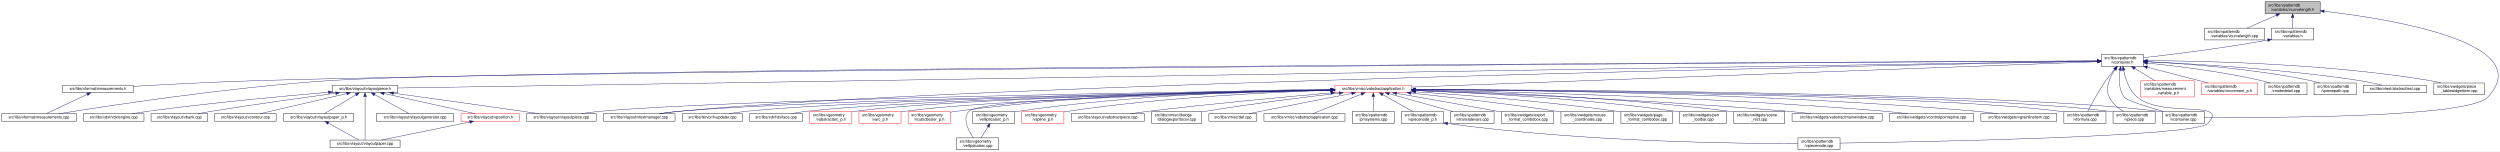
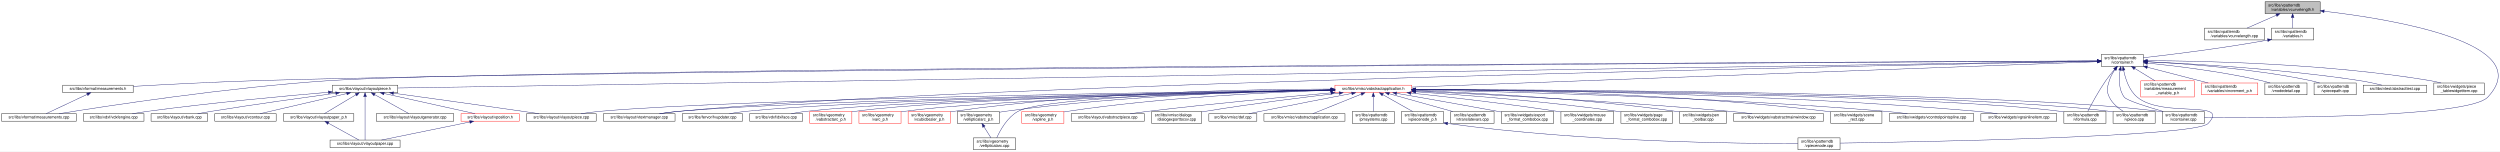
<svg xmlns="http://www.w3.org/2000/svg" xmlns:xlink="http://www.w3.org/1999/xlink" width="6355pt" height="385pt" viewBox="0.00 0.00 6355.15 385.00">
  <g id="graph0" class="graph" transform="scale(1 1) rotate(0) translate(4 381)">
    <polygon fill="white" stroke="transparent" points="-4,4 -4,-381 6351.15,-381 6351.15,4 -4,4" />
    <g id="node1" class="node">
      <g id="a_node1">
        <a xlink:title=" ">
          <polygon fill="#bfbfbf" stroke="black" points="5754,-346.5 5754,-376.5 5894,-376.5 5894,-346.5 5754,-346.5" />
          <text text-anchor="start" x="5762" y="-364.5" font-family="Helvetica,sans-Serif" font-size="10.00">src/libs/vpatterndb</text>
          <text text-anchor="middle" x="5824" y="-353.5" font-family="Helvetica,sans-Serif" font-size="10.00">/variables/vcurvelength.h</text>
        </a>
      </g>
    </g>
    <g id="node2" class="node">
      <g id="a_node2">
        <a xlink:href="../../d6/dd4/vcurvelength_8cpp.html" target="_top" xlink:title=" ">
          <polygon fill="white" stroke="black" points="5600,-279.5 5600,-309.5 5752,-309.5 5752,-279.5 5600,-279.5" />
          <text text-anchor="start" x="5608" y="-297.5" font-family="Helvetica,sans-Serif" font-size="10.00">src/libs/vpatterndb</text>
          <text text-anchor="middle" x="5676" y="-286.5" font-family="Helvetica,sans-Serif" font-size="10.00">/variables/vcurvelength.cpp</text>
        </a>
      </g>
    </g>
    <g id="edge1" class="edge">
      <path fill="none" stroke="midnightblue" d="M5782.49,-342.27C5758.92,-331.92 5729.86,-319.15 5708.05,-309.58" />
      <polygon fill="midnightblue" stroke="midnightblue" points="5781.32,-345.58 5791.89,-346.4 5784.14,-339.17 5781.32,-345.58" />
    </g>
    <g id="node3" class="node">
      <g id="a_node3">
        <a xlink:href="../../de/dca/variables_8h.html" target="_top" xlink:title=" ">
          <polygon fill="white" stroke="black" points="5770.5,-279.5 5770.5,-309.5 5877.5,-309.5 5877.5,-279.5 5770.5,-279.5" />
          <text text-anchor="start" x="5778.5" y="-297.5" font-family="Helvetica,sans-Serif" font-size="10.00">src/libs/vpatterndb</text>
          <text text-anchor="middle" x="5824" y="-286.5" font-family="Helvetica,sans-Serif" font-size="10.00">/variables.h</text>
        </a>
      </g>
    </g>
    <g id="edge2" class="edge">
      <path fill="none" stroke="midnightblue" d="M5824,-336.11C5824,-327.15 5824,-317.32 5824,-309.58" />
      <polygon fill="midnightblue" stroke="midnightblue" points="5820.5,-336.4 5824,-346.4 5827.5,-336.4 5820.5,-336.4" />
    </g>
-     <g id="node31" class="node">
-       <g id="a_node31">
+     <g id="node32" class="node">
+       <g id="a_node32">
        <a xlink:href="../../d6/d46/vcontainer_8cpp.html" target="_top" xlink:title=" ">
          <polygon fill="white" stroke="black" points="5492.5,-67.5 5492.5,-97.5 5599.5,-97.5 5599.5,-67.5 5492.5,-67.5" />
          <text text-anchor="start" x="5500.5" y="-85.5" font-family="Helvetica,sans-Serif" font-size="10.00">src/libs/vpatterndb</text>
          <text text-anchor="middle" x="5546" y="-74.5" font-family="Helvetica,sans-Serif" font-size="10.00">/vcontainer.cpp</text>
        </a>
      </g>
    </g>
    <g id="edge60" class="edge">
      <path fill="none" stroke="midnightblue" d="M5903.99,-352.49C6074.76,-332.55 6449.3,-272.01 6320,-134 6270.95,-81.64 5767.12,-81.46 5599.73,-82.87" />
      <polygon fill="midnightblue" stroke="midnightblue" points="5903.57,-349.02 5894.03,-353.64 5904.37,-355.97 5903.57,-349.02" />
    </g>
    <g id="node4" class="node">
      <g id="a_node4">
        <a xlink:href="../../d3/df7/vcontainer_8h.html" target="_top" xlink:title=" ">
          <polygon fill="white" stroke="black" points="5337.5,-212.5 5337.5,-242.5 5444.5,-242.5 5444.5,-212.5 5337.5,-212.5" />
          <text text-anchor="start" x="5345.5" y="-230.5" font-family="Helvetica,sans-Serif" font-size="10.00">src/libs/vpatterndb</text>
          <text text-anchor="middle" x="5391" y="-219.5" font-family="Helvetica,sans-Serif" font-size="10.00">/vcontainer.h</text>
        </a>
      </g>
    </g>
    <g id="edge3" class="edge">
      <path fill="none" stroke="midnightblue" d="M5760.47,-279.01C5641.88,-257.65 5514.75,-242.17 5444.55,-234.27" />
      <polygon fill="midnightblue" stroke="midnightblue" points="5759.99,-282.48 5770.45,-280.83 5761.24,-275.59 5759.99,-282.48" />
    </g>
    <g id="node5" class="node">
      <g id="a_node5">
        <a xlink:href="../../dc/db7/measurements_8h.html" target="_top" xlink:title=" ">
          <polygon fill="white" stroke="black" points="155.5,-145.5 155.5,-164.5 334.5,-164.5 334.5,-145.5 155.5,-145.5" />
          <text text-anchor="middle" x="245" y="-152.5" font-family="Helvetica,sans-Serif" font-size="10.00">src/libs/vformat/measurements.h</text>
        </a>
      </g>
    </g>
    <g id="edge4" class="edge">
      <path fill="none" stroke="midnightblue" d="M5327.28,-226.16C4834.24,-223.5 1620.6,-205.21 649,-176 540.9,-172.75 416.66,-166.17 334.82,-161.45" />
      <polygon fill="midnightblue" stroke="midnightblue" points="5327.4,-229.66 5337.41,-226.22 5327.43,-222.66 5327.4,-229.66" />
    </g>
    <g id="node6" class="node">
      <g id="a_node6">
        <a xlink:href="../../d9/de3/measurements_8cpp.html" target="_top" xlink:title=" ">
          <polygon fill="white" stroke="black" points="0,-73 0,-92 190,-92 190,-73 0,-73" />
          <text text-anchor="middle" x="95" y="-80" font-family="Helvetica,sans-Serif" font-size="10.00">src/libs/vformat/measurements.cpp</text>
        </a>
      </g>
    </g>
    <g id="edge6" class="edge">
      <path fill="none" stroke="midnightblue" d="M5327.08,-226.22C4808.66,-223.93 1299.93,-207.32 832,-176 573.06,-158.67 265.77,-111.42 146.18,-92" />
      <polygon fill="midnightblue" stroke="midnightblue" points="5327.34,-229.73 5337.36,-226.27 5327.37,-222.73 5327.34,-229.73" />
    </g>
    <g id="node7" class="node">
      <g id="a_node7">
        <a xlink:href="../../d6/de0/vlayoutpiece_8h.html" target="_top" xlink:title=" ">
          <polygon fill="white" stroke="black" points="841,-145.5 841,-164.5 1007,-164.5 1007,-145.5 841,-145.5" />
          <text text-anchor="middle" x="924" y="-152.5" font-family="Helvetica,sans-Serif" font-size="10.00">src/libs/vlayout/vlayoutpiece.h</text>
        </a>
      </g>
    </g>
    <g id="edge7" class="edge">
      <path fill="none" stroke="midnightblue" d="M5327.09,-225.49C4828.93,-217.63 1571.78,-166.22 1007.3,-157.31" />
      <polygon fill="midnightblue" stroke="midnightblue" points="5327.27,-228.99 5337.33,-225.65 5327.38,-222 5327.27,-228.99" />
    </g>
    <g id="node16" class="node">
      <g id="a_node16">
        <a xlink:href="../../d8/d70/vtextmanager_8cpp.html" target="_top" xlink:title=" ">
          <polygon fill="white" stroke="black" points="1530,-73 1530,-92 1712,-92 1712,-73 1530,-73" />
          <text text-anchor="middle" x="1621" y="-80" font-family="Helvetica,sans-Serif" font-size="10.00">src/libs/vlayout/vtextmanager.cpp</text>
        </a>
      </g>
    </g>
    <g id="edge18" class="edge">
      <path fill="none" stroke="midnightblue" d="M5327,-225.32C4900.24,-217.3 2461.3,-168.91 1721,-98 1705.37,-96.5 1688.45,-94.28 1673.04,-92.02" />
      <polygon fill="midnightblue" stroke="midnightblue" points="5327.22,-228.83 5337.29,-225.51 5327.36,-221.83 5327.22,-228.83" />
    </g>
    <g id="node17" class="node">
      <g id="a_node17">
        <a xlink:href="../../d5/d74/vabstractapplication_8h.html" target="_top" xlink:title=" ">
          <polygon fill="white" stroke="red" points="3389.5,-145.5 3389.5,-164.5 3584.5,-164.5 3584.5,-145.5 3389.5,-145.5" />
          <text text-anchor="middle" x="3487" y="-152.5" font-family="Helvetica,sans-Serif" font-size="10.00">src/libs/vmisc/vabstractapplication.h</text>
        </a>
      </g>
    </g>
    <g id="edge19" class="edge">
      <path fill="none" stroke="midnightblue" d="M5326.93,-224.13C5046.27,-213.74 3924.25,-172.19 3584.79,-159.62" />
      <polygon fill="midnightblue" stroke="midnightblue" points="5327.21,-227.64 5337.34,-224.51 5327.47,-220.65 5327.21,-227.64" />
    </g>
-     <g id="edge52" class="edge">
-       <path fill="none" stroke="midnightblue" d="M5385.41,-202.29C5382.2,-182 5381.31,-153.32 5396,-134 5402.32,-125.69 5454.02,-109.44 5494.98,-97.62" />
-       <polygon fill="midnightblue" stroke="midnightblue" points="5382.01,-203.13 5387.28,-212.32 5388.89,-201.84 5382.01,-203.13" />
-     </g>
-     <g id="node32" class="node">
-       <g id="a_node32">
+     <g id="node31" class="node">
+       <g id="a_node31">
        <a xlink:href="../../db/d11/vformula_8cpp.html" target="_top" xlink:title=" ">
          <polygon fill="white" stroke="black" points="5242.5,-67.5 5242.5,-97.5 5349.5,-97.5 5349.5,-67.5 5242.5,-67.5" />
          <text text-anchor="start" x="5250.5" y="-85.5" font-family="Helvetica,sans-Serif" font-size="10.00">src/libs/vpatterndb</text>
          <text text-anchor="middle" x="5296" y="-74.5" font-family="Helvetica,sans-Serif" font-size="10.00">/vformula.cpp</text>
        </a>
      </g>
    </g>
-     <g id="edge54" class="edge">
+     <g id="edge52" class="edge">
      <path fill="none" stroke="midnightblue" d="M5371.44,-204.68C5364.06,-196.01 5355.8,-185.79 5349,-176 5330.63,-149.55 5312.75,-116.32 5303.18,-97.75" />
      <polygon fill="midnightblue" stroke="midnightblue" points="5368.98,-207.18 5378.18,-212.44 5374.27,-202.59 5368.98,-207.18" />
    </g>
-     <g id="node33" class="node">
-       <g id="a_node33">
+     <g id="edge54" class="edge">
+       <path fill="none" stroke="midnightblue" d="M5385.41,-202.29C5382.2,-182 5381.31,-153.32 5396,-134 5402.32,-125.69 5454.02,-109.44 5494.98,-97.62" />
+       <polygon fill="midnightblue" stroke="midnightblue" points="5382.01,-203.13 5387.28,-212.32 5388.89,-201.84 5382.01,-203.13" />
+     </g>
+     <g id="node34" class="node">
+       <g id="a_node34">
+         <a xlink:href="../../d8/dba/vpiecenode_8cpp.html" target="_top" xlink:title=" ">
+           <polygon fill="white" stroke="black" points="4566.5,-0.5 4566.5,-30.5 4673.5,-30.5 4673.5,-0.5 4566.5,-0.5" />
+           <text text-anchor="start" x="4574.5" y="-18.5" font-family="Helvetica,sans-Serif" font-size="10.00">src/libs/vpatterndb</text>
+           <text text-anchor="middle" x="4620" y="-7.5" font-family="Helvetica,sans-Serif" font-size="10.00">/vpiecenode.cpp</text>
+         </a>
+       </g>
+     </g>
+     <g id="edge56" class="edge">
+       <path fill="none" stroke="midnightblue" d="M5394.39,-202.59C5398.7,-181.35 5408.25,-151.09 5429,-134 5494.88,-79.72 5667.8,-128.88 5609,-67 5576.56,-32.86 4875.05,-20.17 4673.63,-17.22" />
+       <polygon fill="midnightblue" stroke="midnightblue" points="5390.94,-202.02 5392.63,-212.48 5397.83,-203.25 5390.94,-202.02" />
+     </g>
+     <g id="node35" class="node">
+       <g id="a_node35">
        <a xlink:href="../../df/d7a/vpiece_8cpp.html" target="_top" xlink:title=" ">
          <polygon fill="white" stroke="black" points="5367.5,-67.5 5367.5,-97.5 5474.5,-97.5 5474.5,-67.5 5367.5,-67.5" />
          <text text-anchor="start" x="5375.5" y="-85.5" font-family="Helvetica,sans-Serif" font-size="10.00">src/libs/vpatterndb</text>
          <text text-anchor="middle" x="5421" y="-74.5" font-family="Helvetica,sans-Serif" font-size="10.00">/vpiece.cpp</text>
        </a>
      </g>
    </g>
    <g id="edge55" class="edge">
      <path fill="none" stroke="midnightblue" d="M5372.41,-204.14C5366.62,-195.83 5360.97,-185.98 5358,-176 5352.67,-158.11 5349.92,-150.83 5358,-134 5365.46,-118.46 5380.3,-106.19 5393.7,-97.64" />
      <polygon fill="midnightblue" stroke="midnightblue" points="5369.61,-206.25 5378.39,-212.19 5375.23,-202.07 5369.61,-206.25" />
-     </g>
-     <g id="node35" class="node">
-       <g id="a_node35">
-         <a xlink:href="../../d8/dba/vpiecenode_8cpp.html" target="_top" xlink:title=" ">
-           <polygon fill="white" stroke="black" points="4566.5,-0.5 4566.5,-30.5 4673.5,-30.5 4673.5,-0.5 4566.5,-0.5" />
-           <text text-anchor="start" x="4574.5" y="-18.5" font-family="Helvetica,sans-Serif" font-size="10.00">src/libs/vpatterndb</text>
-           <text text-anchor="middle" x="4620" y="-7.5" font-family="Helvetica,sans-Serif" font-size="10.00">/vpiecenode.cpp</text>
-         </a>
-       </g>
-     </g>
-     <g id="edge56" class="edge">
-       <path fill="none" stroke="midnightblue" d="M5394.4,-202.6C5398.71,-181.36 5408.26,-151.11 5429,-134 5494.53,-79.95 5666.51,-128.58 5608,-67 5575.6,-32.9 4874.79,-20.18 4673.58,-17.22" />
-       <polygon fill="midnightblue" stroke="midnightblue" points="5390.94,-202.02 5392.63,-212.48 5397.84,-203.25 5390.94,-202.02" />
    </g>
    <g id="node45" class="node">
      <g id="a_node45">
        <a xlink:href="../../d7/d8a/measurement__variable__p_8h.html" target="_top" xlink:title=" ">
          <polygon fill="white" stroke="red" points="5438,-134.5 5438,-175.5 5574,-175.5 5574,-134.5 5438,-134.5" />
          <text text-anchor="start" x="5446" y="-163.5" font-family="Helvetica,sans-Serif" font-size="10.00">src/libs/vpatterndb</text>
          <text text-anchor="start" x="5446" y="-152.5" font-family="Helvetica,sans-Serif" font-size="10.00">/variables/measurement</text>
          <text text-anchor="middle" x="5506" y="-141.5" font-family="Helvetica,sans-Serif" font-size="10.00">_variable_p.h</text>
        </a>
      </g>
    </g>
    <g id="edge50" class="edge">
      <path fill="none" stroke="midnightblue" d="M5422.92,-206.93C5438.82,-197.19 5457.98,-185.44 5473.9,-175.68" />
      <polygon fill="midnightblue" stroke="midnightblue" points="5420.69,-204.19 5414,-212.4 5424.35,-210.16 5420.69,-204.19" />
    </g>
    <g id="node46" class="node">
      <g id="a_node46">
        <a xlink:href="../../d1/de1/vincrement__p_8h.html" target="_top" xlink:title=" ">
          <polygon fill="white" stroke="red" points="5592.5,-140 5592.5,-170 5735.5,-170 5735.5,-140 5592.5,-140" />
          <text text-anchor="start" x="5600.5" y="-158" font-family="Helvetica,sans-Serif" font-size="10.00">src/libs/vpatterndb</text>
          <text text-anchor="middle" x="5664" y="-147" font-family="Helvetica,sans-Serif" font-size="10.00">/variables/vincrement_p.h</text>
        </a>
      </g>
    </g>
    <g id="edge51" class="edge">
      <path fill="none" stroke="midnightblue" d="M5454.38,-210.13C5501.4,-197.99 5564.84,-181.61 5609.58,-170.05" />
      <polygon fill="midnightblue" stroke="midnightblue" points="5453.42,-206.77 5444.61,-212.66 5455.17,-213.54 5453.42,-206.77" />
    </g>
    <g id="node47" class="node">
      <g id="a_node47">
        <a xlink:href="../../d6/d91/vnodedetail_8cpp.html" target="_top" xlink:title=" ">
          <polygon fill="white" stroke="black" points="5753.5,-140 5753.5,-170 5860.5,-170 5860.5,-140 5753.5,-140" />
          <text text-anchor="start" x="5761.5" y="-158" font-family="Helvetica,sans-Serif" font-size="10.00">src/libs/vpatterndb</text>
          <text text-anchor="middle" x="5807" y="-147" font-family="Helvetica,sans-Serif" font-size="10.00">/vnodedetail.cpp</text>
        </a>
      </g>
    </g>
    <g id="edge53" class="edge">
      <path fill="none" stroke="midnightblue" d="M5454.77,-220.71C5526.12,-213.46 5644.83,-199.12 5745,-176 5752.16,-174.35 5759.69,-172.24 5766.92,-170.03" />
      <polygon fill="midnightblue" stroke="midnightblue" points="5454.2,-217.25 5444.6,-221.72 5454.9,-224.21 5454.2,-217.25" />
    </g>
    <g id="node48" class="node">
      <g id="a_node48">
        <a xlink:href="../../da/de1/vpiecepath_8cpp.html" target="_top" xlink:title=" ">
          <polygon fill="white" stroke="black" points="5878.5,-140 5878.5,-170 5985.5,-170 5985.5,-140 5878.5,-140" />
          <text text-anchor="start" x="5886.5" y="-158" font-family="Helvetica,sans-Serif" font-size="10.00">src/libs/vpatterndb</text>
          <text text-anchor="middle" x="5932" y="-147" font-family="Helvetica,sans-Serif" font-size="10.00">/vpiecepath.cpp</text>
        </a>
      </g>
    </g>
    <g id="edge57" class="edge">
      <path fill="none" stroke="midnightblue" d="M5454.76,-223.97C5547.17,-219.37 5723.33,-207.04 5870,-176 5877.41,-174.43 5885.19,-172.31 5892.64,-170.04" />
      <polygon fill="midnightblue" stroke="midnightblue" points="5454.54,-220.48 5444.72,-224.46 5454.88,-227.47 5454.54,-220.48" />
    </g>
    <g id="node49" class="node">
      <g id="a_node49">
        <a xlink:href="../../d1/d3a/abstracttest_8cpp.html" target="_top" xlink:title=" ">
          <polygon fill="white" stroke="black" points="6003.5,-145.5 6003.5,-164.5 6164.5,-164.5 6164.5,-145.5 6003.5,-145.5" />
          <text text-anchor="middle" x="6084" y="-152.5" font-family="Helvetica,sans-Serif" font-size="10.00">src/libs/vtest/abstracttest.cpp</text>
        </a>
      </g>
    </g>
    <g id="edge58" class="edge">
      <path fill="none" stroke="midnightblue" d="M5454.93,-224.05C5565.53,-219.16 5799.53,-205.99 5995,-176 6013.63,-173.14 6034.17,-168.62 6050.82,-164.6" />
      <polygon fill="midnightblue" stroke="midnightblue" points="5454.46,-220.57 5444.62,-224.5 5454.76,-227.56 5454.46,-220.57" />
    </g>
    <g id="node50" class="node">
      <g id="a_node50">
        <a xlink:href="../../da/db4/piece__tablewidgetitem_8cpp.html" target="_top" xlink:title=" ">
          <polygon fill="white" stroke="black" points="6183,-140 6183,-170 6311,-170 6311,-140 6183,-140" />
          <text text-anchor="start" x="6191" y="-158" font-family="Helvetica,sans-Serif" font-size="10.00">src/libs/vwidgets/piece</text>
          <text text-anchor="middle" x="6247" y="-147" font-family="Helvetica,sans-Serif" font-size="10.00">_tablewidgetitem.cpp</text>
        </a>
      </g>
    </g>
    <g id="edge59" class="edge">
      <path fill="none" stroke="midnightblue" d="M5454.69,-226.75C5588.75,-226.33 5909.5,-220.29 6174,-176 6182.94,-174.5 6192.37,-172.36 6201.37,-170.03" />
      <polygon fill="midnightblue" stroke="midnightblue" points="5454.59,-223.25 5444.59,-226.77 5454.6,-230.25 5454.59,-223.25" />
    </g>
    <g id="edge5" class="edge">
      <path fill="none" stroke="midnightblue" d="M217.73,-141.18C187.39,-126.92 139.21,-104.28 113.16,-92.03" />
      <polygon fill="midnightblue" stroke="midnightblue" points="216.37,-144.41 226.91,-145.5 219.35,-138.07 216.37,-144.41" />
    </g>
    <g id="node8" class="node">
      <g id="a_node8">
        <a xlink:href="../../dd/d66/vdxfengine_8cpp.html" target="_top" xlink:title=" ">
          <polygon fill="white" stroke="black" points="208,-73 208,-92 362,-92 362,-73 208,-73" />
          <text text-anchor="middle" x="285" y="-80" font-family="Helvetica,sans-Serif" font-size="10.00">src/libs/vdxf/vdxfengine.cpp</text>
        </a>
      </g>
    </g>
    <g id="edge8" class="edge">
      <path fill="none" stroke="midnightblue" d="M830.81,-146.46C720.71,-137.11 532.13,-119.72 371,-98 358.4,-96.3 344.8,-94.16 332.23,-92.04" />
      <polygon fill="midnightblue" stroke="midnightblue" points="830.63,-149.95 840.89,-147.31 831.22,-142.98 830.63,-149.95" />
    </g>
    <g id="node9" class="node">
      <g id="a_node9">
        <a xlink:href="../../de/da8/vbank_8cpp.html" target="_top" xlink:title=" ">
          <polygon fill="white" stroke="black" points="380,-73 380,-92 524,-92 524,-73 380,-73" />
          <text text-anchor="middle" x="452" y="-80" font-family="Helvetica,sans-Serif" font-size="10.00">src/libs/vlayout/vbank.cpp</text>
        </a>
      </g>
    </g>
    <g id="edge9" class="edge">
      <path fill="none" stroke="midnightblue" d="M849.24,-144.08C770.46,-133.45 642.82,-115.69 533,-98 521.72,-96.18 509.58,-94.09 498.21,-92.06" />
      <polygon fill="midnightblue" stroke="midnightblue" points="849.17,-147.6 859.55,-145.47 850.11,-140.67 849.17,-147.6" />
    </g>
    <g id="node10" class="node">
      <g id="a_node10">
        <a xlink:href="../../df/d5d/vcontour_8cpp.html" target="_top" xlink:title=" ">
          <polygon fill="white" stroke="black" points="542,-73 542,-92 698,-92 698,-73 542,-73" />
          <text text-anchor="middle" x="620" y="-80" font-family="Helvetica,sans-Serif" font-size="10.00">src/libs/vlayout/vcontour.cpp</text>
        </a>
      </g>
    </g>
    <g id="edge10" class="edge">
      <path fill="none" stroke="midnightblue" d="M877.27,-143.16C816.64,-129.1 712.11,-104.86 656.8,-92.03" />
      <polygon fill="midnightblue" stroke="midnightblue" points="876.8,-146.65 887.33,-145.5 878.38,-139.83 876.8,-146.65" />
    </g>
    <g id="node11" class="node">
      <g id="a_node11">
        <a xlink:href="../../d2/d2d/vlayoutpaper__p_8h.html" target="_top" xlink:title=" ">
          <polygon fill="white" stroke="black" points="716.5,-73 716.5,-92 895.5,-92 895.5,-73 716.5,-73" />
          <text text-anchor="middle" x="806" y="-80" font-family="Helvetica,sans-Serif" font-size="10.00">src/libs/vlayout/vlayoutpaper_p.h</text>
        </a>
      </g>
    </g>
    <g id="edge11" class="edge">
      <path fill="none" stroke="midnightblue" d="M900.77,-140.12C876.96,-125.89 840.65,-104.2 820.59,-92.22" />
      <polygon fill="midnightblue" stroke="midnightblue" points="899.15,-143.23 909.53,-145.36 902.74,-137.22 899.15,-143.23" />
    </g>
    <g id="node12" class="node">
      <g id="a_node12">
        <a xlink:href="../../d1/dd1/vlayoutpaper_8cpp.html" target="_top" xlink:title=" ">
          <polygon fill="white" stroke="black" points="835,-6 835,-25 1013,-25 1013,-6 835,-6" />
          <text text-anchor="middle" x="924" y="-13" font-family="Helvetica,sans-Serif" font-size="10.00">src/libs/vlayout/vlayoutpaper.cpp</text>
        </a>
      </g>
    </g>
    <g id="edge13" class="edge">
      <path fill="none" stroke="midnightblue" d="M924,-135.36C924,-105.23 924,-46.99 924,-25.1" />
      <polygon fill="midnightblue" stroke="midnightblue" points="920.5,-135.4 924,-145.4 927.5,-135.4 920.5,-135.4" />
    </g>
    <g id="node13" class="node">
      <g id="a_node13">
        <a xlink:href="../../d3/d39/vlayoutgenerator_8cpp.html" target="_top" xlink:title=" ">
          <polygon fill="white" stroke="black" points="952.5,-73 952.5,-92 1149.5,-92 1149.5,-73 952.5,-73" />
          <text text-anchor="middle" x="1051" y="-80" font-family="Helvetica,sans-Serif" font-size="10.00">src/libs/vlayout/vlayoutgenerator.cpp</text>
        </a>
      </g>
    </g>
    <g id="edge14" class="edge">
      <path fill="none" stroke="midnightblue" d="M948.32,-140.5C973.94,-126.28 1013.52,-104.3 1035.3,-92.22" />
      <polygon fill="midnightblue" stroke="midnightblue" points="946.62,-137.44 939.57,-145.36 950.01,-143.56 946.62,-137.44" />
    </g>
    <g id="node14" class="node">
      <g id="a_node14">
        <a xlink:href="../../db/d5c/vposition_8h.html" target="_top" xlink:title=" ">
          <polygon fill="white" stroke="red" points="1168,-73 1168,-92 1316,-92 1316,-73 1168,-73" />
          <text text-anchor="middle" x="1242" y="-80" font-family="Helvetica,sans-Serif" font-size="10.00">src/libs/vlayout/vposition.h</text>
        </a>
      </g>
    </g>
    <g id="edge15" class="edge">
      <path fill="none" stroke="midnightblue" d="M972.49,-143.25C1035.85,-129.2 1145.53,-104.89 1203.51,-92.03" />
      <polygon fill="midnightblue" stroke="midnightblue" points="971.36,-139.91 962.36,-145.5 972.88,-146.75 971.36,-139.91" />
    </g>
    <g id="node15" class="node">
      <g id="a_node15">
        <a xlink:href="../../dd/d70/vlayoutpiece_8cpp.html" target="_top" xlink:title=" ">
          <polygon fill="white" stroke="black" points="1334.5,-73 1334.5,-92 1511.5,-92 1511.5,-73 1334.5,-73" />
          <text text-anchor="middle" x="1423" y="-80" font-family="Helvetica,sans-Serif" font-size="10.00">src/libs/vlayout/vlayoutpiece.cpp</text>
        </a>
      </g>
    </g>
    <g id="edge17" class="edge">
      <path fill="none" stroke="midnightblue" d="M996.2,-144.1C1076.5,-133.04 1210.07,-114.53 1325,-98 1338.28,-96.09 1352.56,-94 1366.01,-92.01" />
      <polygon fill="midnightblue" stroke="midnightblue" points="995.62,-140.64 986.19,-145.47 996.57,-147.58 995.62,-140.64" />
    </g>
    <g id="edge12" class="edge">
      <path fill="none" stroke="midnightblue" d="M830.89,-67.79C854.28,-54.9 888.56,-36.02 908.34,-25.13" />
      <polygon fill="midnightblue" stroke="midnightblue" points="828.98,-64.84 821.91,-72.73 832.36,-70.97 828.98,-64.84" />
    </g>
    <g id="edge16" class="edge">
      <path fill="none" stroke="midnightblue" d="M1190.04,-70.88C1127.41,-58.08 1023.41,-36.82 965.74,-25.03" />
      <polygon fill="midnightblue" stroke="midnightblue" points="1189.6,-74.36 1200.1,-72.94 1191,-67.5 1189.6,-74.36" />
    </g>
    <g id="edge30" class="edge">
      <path fill="none" stroke="midnightblue" d="M3379.37,-152.62C3023.46,-147.77 1886.44,-130.13 1521,-98 1505.24,-96.61 1488.15,-94.35 1472.72,-92.02" />
      <polygon fill="midnightblue" stroke="midnightblue" points="3379.37,-156.12 3389.42,-152.75 3379.47,-149.12 3379.37,-156.12" />
    </g>
    <g id="edge31" class="edge">
      <path fill="none" stroke="midnightblue" d="M3379.42,-152.17C3048.03,-146.3 2045.65,-126.59 1721,-98 1705.01,-96.59 1687.68,-94.34 1672,-92.02" />
      <polygon fill="midnightblue" stroke="midnightblue" points="3379.44,-155.68 3389.5,-152.35 3379.56,-148.68 3379.44,-155.68" />
    </g>
    <g id="node18" class="node">
      <g id="a_node18">
        <a xlink:href="../../d4/d90/fvupdater_8cpp.html" target="_top" xlink:title=" ">
          <polygon fill="white" stroke="black" points="1730.5,-73 1730.5,-92 1883.5,-92 1883.5,-73 1730.5,-73" />
          <text text-anchor="middle" x="1807" y="-80" font-family="Helvetica,sans-Serif" font-size="10.00">src/libs/fervor/fvupdater.cpp</text>
        </a>
      </g>
    </g>
    <g id="edge20" class="edge">
      <path fill="none" stroke="midnightblue" d="M3379,-152.09C3069.22,-146.33 2181.41,-127.63 1892,-98 1878.3,-96.6 1863.47,-94.33 1850.09,-92" />
      <polygon fill="midnightblue" stroke="midnightblue" points="3379.27,-155.6 3389.33,-152.29 3379.4,-148.6 3379.27,-155.6" />
    </g>
    <g id="node19" class="node">
      <g id="a_node19">
        <a xlink:href="../../d9/dc8/dxiface_8cpp.html" target="_top" xlink:title=" ">
          <polygon fill="white" stroke="black" points="1901.5,-73 1901.5,-92 2036.5,-92 2036.5,-73 1901.5,-73" />
          <text text-anchor="middle" x="1969" y="-80" font-family="Helvetica,sans-Serif" font-size="10.00">src/libs/vdxf/dxiface.cpp</text>
        </a>
      </g>
    </g>
    <g id="edge21" class="edge">
      <path fill="none" stroke="midnightblue" d="M3379.31,-151.91C3090.52,-145.97 2303.3,-127.49 2045,-98 2032.72,-96.6 2019.45,-94.33 2007.49,-92" />
      <polygon fill="midnightblue" stroke="midnightblue" points="3379.3,-155.41 3389.37,-152.12 3379.45,-148.41 3379.3,-155.41" />
    </g>
    <g id="node20" class="node">
      <g id="a_node20">
        <a xlink:href="../../da/d75/vabstractarc__p_8h.html" target="_top" xlink:title=" ">
          <polygon fill="white" stroke="red" points="2054.5,-67.5 2054.5,-97.5 2161.5,-97.5 2161.5,-67.5 2054.5,-67.5" />
          <text text-anchor="start" x="2062.5" y="-85.5" font-family="Helvetica,sans-Serif" font-size="10.00">src/libs/vgeometry</text>
          <text text-anchor="middle" x="2108" y="-74.5" font-family="Helvetica,sans-Serif" font-size="10.00">/vabstractarc_p.h</text>
        </a>
      </g>
    </g>
    <g id="edge22" class="edge">
      <path fill="none" stroke="midnightblue" d="M3379.14,-152.02C3107.9,-146.61 2402.53,-129.85 2170,-98 2167.26,-97.62 2164.47,-97.18 2161.65,-96.7" />
      <polygon fill="midnightblue" stroke="midnightblue" points="3379.31,-155.52 3389.38,-152.22 3379.45,-148.52 3379.31,-155.52" />
    </g>
    <g id="node21" class="node">
      <g id="a_node21">
        <a xlink:href="../../dc/da3/varc__p_8h.html" target="_top" xlink:title=" ">
          <polygon fill="white" stroke="red" points="2179.5,-67.5 2179.5,-97.5 2286.5,-97.5 2286.5,-67.5 2179.5,-67.5" />
          <text text-anchor="start" x="2187.5" y="-85.5" font-family="Helvetica,sans-Serif" font-size="10.00">src/libs/vgeometry</text>
          <text text-anchor="middle" x="2233" y="-74.5" font-family="Helvetica,sans-Serif" font-size="10.00">/varc_p.h</text>
        </a>
      </g>
    </g>
    <g id="edge23" class="edge">
      <path fill="none" stroke="midnightblue" d="M3379.13,-151.46C3126.57,-145.1 2502.57,-126.9 2295,-98 2292.26,-97.62 2289.47,-97.17 2286.66,-96.68" />
      <polygon fill="midnightblue" stroke="midnightblue" points="3379.33,-154.96 3389.42,-151.72 3379.51,-147.97 3379.33,-154.96" />
    </g>
    <g id="node22" class="node">
      <g id="a_node22">
        <a xlink:href="../../d5/d8e/vcubicbezier__p_8h.html" target="_top" xlink:title=" ">
          <polygon fill="white" stroke="red" points="2304.5,-67.5 2304.5,-97.5 2411.5,-97.5 2411.5,-67.5 2304.5,-67.5" />
          <text text-anchor="start" x="2312.5" y="-85.5" font-family="Helvetica,sans-Serif" font-size="10.00">src/libs/vgeometry</text>
          <text text-anchor="middle" x="2358" y="-74.5" font-family="Helvetica,sans-Serif" font-size="10.00">/vcubicbezier_p.h</text>
        </a>
      </g>
    </g>
    <g id="edge24" class="edge">
-       <path fill="none" stroke="midnightblue" d="M3379.14,-153.9C3186.8,-152.47 2772.28,-143.77 2426,-98 2421.33,-97.38 2416.51,-96.62 2411.69,-95.76" />
-       <polygon fill="midnightblue" stroke="midnightblue" points="3379.23,-157.4 3389.25,-153.97 3379.28,-150.4 3379.23,-157.4" />
+       <path fill="none" stroke="midnightblue" d="M3379.19,-154.63C3185.94,-154.37 2768.22,-147.46 2420,-98 2417.26,-97.61 2414.47,-97.16 2411.66,-96.66" />
+       <polygon fill="midnightblue" stroke="midnightblue" points="3379.34,-158.13 3389.35,-154.64 3379.35,-151.13 3379.34,-158.13" />
    </g>
    <g id="node23" class="node">
      <g id="a_node23">
-         <a xlink:href="../../d6/dfb/vellipticalarc_8cpp.html" target="_top" xlink:title=" ">
-           <polygon fill="white" stroke="black" points="2427.5,-0.5 2427.5,-30.5 2534.5,-30.5 2534.5,-0.5 2427.5,-0.5" />
-           <text text-anchor="start" x="2435.5" y="-18.5" font-family="Helvetica,sans-Serif" font-size="10.00">src/libs/vgeometry</text>
-           <text text-anchor="middle" x="2481" y="-7.5" font-family="Helvetica,sans-Serif" font-size="10.00">/vellipticalarc.cpp</text>
+         <a xlink:href="../../df/dde/vellipticalarc__p_8h.html" target="_top" xlink:title=" ">
+           <polygon fill="white" stroke="black" points="2429.5,-67.5 2429.5,-97.5 2536.5,-97.5 2536.5,-67.5 2429.5,-67.5" />
+           <text text-anchor="start" x="2437.5" y="-85.5" font-family="Helvetica,sans-Serif" font-size="10.00">src/libs/vgeometry</text>
+           <text text-anchor="middle" x="2483" y="-74.5" font-family="Helvetica,sans-Serif" font-size="10.00">/vellipticalarc_p.h</text>
        </a>
      </g>
    </g>
    <g id="edge25" class="edge">
-       <path fill="none" stroke="midnightblue" d="M3379.09,-152.07C3121.61,-146.93 2490.27,-131.02 2459,-98 2441.47,-79.48 2457.93,-48.49 2470.28,-30.53" />
-       <polygon fill="midnightblue" stroke="midnightblue" points="3379.14,-155.57 3389.21,-152.27 3379.28,-148.57 3379.14,-155.57" />
+       <path fill="none" stroke="midnightblue" d="M3378.95,-152.8C3204.17,-149.68 2848.93,-138.44 2551,-98 2546.34,-97.37 2541.51,-96.59 2536.69,-95.73" />
+       <polygon fill="midnightblue" stroke="midnightblue" points="3379.12,-156.3 3389.18,-152.98 3379.24,-149.3 3379.12,-156.3" />
    </g>
    <g id="node24" class="node">
      <g id="a_node24">
-         <a xlink:href="../../df/dde/vellipticalarc__p_8h.html" target="_top" xlink:title=" ">
-           <polygon fill="white" stroke="black" points="2468.5,-67.5 2468.5,-97.5 2575.5,-97.5 2575.5,-67.5 2468.5,-67.5" />
-           <text text-anchor="start" x="2476.5" y="-85.5" font-family="Helvetica,sans-Serif" font-size="10.00">src/libs/vgeometry</text>
-           <text text-anchor="middle" x="2522" y="-74.5" font-family="Helvetica,sans-Serif" font-size="10.00">/vellipticalarc_p.h</text>
-         </a>
-       </g>
-     </g>
-     <g id="edge26" class="edge">
-       <path fill="none" stroke="midnightblue" d="M3379.03,-153.14C3209.03,-150.48 2868.98,-139.86 2584,-98 2581.27,-97.6 2578.47,-97.14 2575.66,-96.63" />
-       <polygon fill="midnightblue" stroke="midnightblue" points="3379.18,-156.65 3389.23,-153.3 3379.28,-149.65 3379.18,-156.65" />
+         <a xlink:href="../../d6/dfb/vellipticalarc_8cpp.html" target="_top" xlink:title=" ">
+           <polygon fill="white" stroke="black" points="2470.5,-0.5 2470.5,-30.5 2577.5,-30.5 2577.5,-0.5 2470.5,-0.5" />
+           <text text-anchor="start" x="2478.5" y="-18.5" font-family="Helvetica,sans-Serif" font-size="10.00">src/libs/vgeometry</text>
+           <text text-anchor="middle" x="2524" y="-7.5" font-family="Helvetica,sans-Serif" font-size="10.00">/vellipticalarc.cpp</text>
+         </a>
+       </g>
+     </g>
+     <g id="edge27" class="edge">
+       <path fill="none" stroke="midnightblue" d="M3379.32,-152.41C3154.9,-148.36 2652.25,-135.2 2584,-98 2556.69,-83.12 2538.46,-49.85 2529.81,-30.74" />
+       <polygon fill="midnightblue" stroke="midnightblue" points="3379.4,-155.91 3389.46,-152.59 3379.53,-148.91 3379.4,-155.91" />
    </g>
    <g id="node25" class="node">
      <g id="a_node25">
        <a xlink:href="../../d1/d76/vspline__p_8h.html" target="_top" xlink:title=" ">
          <polygon fill="white" stroke="red" points="2593.5,-67.5 2593.5,-97.5 2700.5,-97.5 2700.5,-67.5 2593.5,-67.5" />
          <text text-anchor="start" x="2601.5" y="-85.5" font-family="Helvetica,sans-Serif" font-size="10.00">src/libs/vgeometry</text>
          <text text-anchor="middle" x="2647" y="-74.5" font-family="Helvetica,sans-Serif" font-size="10.00">/vspline_p.h</text>
        </a>
      </g>
    </g>
    <g id="edge28" class="edge">
      <path fill="none" stroke="midnightblue" d="M3379.09,-151.47C3228.5,-146.76 2947.13,-133.62 2710,-98 2706.89,-97.53 2703.71,-97 2700.51,-96.41" />
      <polygon fill="midnightblue" stroke="midnightblue" points="3379.15,-154.98 3389.26,-151.79 3379.37,-147.98 3379.15,-154.98" />
    </g>
    <g id="node26" class="node">
      <g id="a_node26">
        <a xlink:href="../../d9/d15/vabstractpiece_8cpp.html" target="_top" xlink:title=" ">
          <polygon fill="white" stroke="black" points="2719,-73 2719,-92 2905,-92 2905,-73 2719,-73" />
          <text text-anchor="middle" x="2812" y="-80" font-family="Helvetica,sans-Serif" font-size="10.00">src/libs/vlayout/vabstractpiece.cpp</text>
        </a>
      </g>
    </g>
    <g id="edge29" class="edge">
      <path fill="none" stroke="midnightblue" d="M3379.04,-144.87C3263.73,-134.78 3075.72,-117.39 2914,-98 2899.35,-96.24 2883.55,-94.11 2868.86,-92.03" />
      <polygon fill="midnightblue" stroke="midnightblue" points="3379.01,-148.38 3389.27,-145.76 3379.62,-141.41 3379.01,-148.38" />
    </g>
    <g id="node27" class="node">
      <g id="a_node27">
        <a xlink:href="../../db/d65/dialogexporttocsv_8cpp.html" target="_top" xlink:title=" ">
          <polygon fill="white" stroke="black" points="2923.5,-67.5 2923.5,-97.5 3050.5,-97.5 3050.5,-67.5 2923.5,-67.5" />
          <text text-anchor="start" x="2931.5" y="-85.5" font-family="Helvetica,sans-Serif" font-size="10.00">src/libs/vmisc/dialogs</text>
          <text text-anchor="middle" x="2987" y="-74.5" font-family="Helvetica,sans-Serif" font-size="10.00">/dialogexporttocsv.cpp</text>
        </a>
      </g>
    </g>
    <g id="edge32" class="edge">
      <path fill="none" stroke="midnightblue" d="M3400.39,-144.33C3313.95,-134.29 3177.44,-117.34 3060,-98 3056.94,-97.5 3053.81,-96.96 3050.66,-96.4" />
      <polygon fill="midnightblue" stroke="midnightblue" points="3400.08,-147.82 3410.41,-145.49 3400.88,-140.87 3400.08,-147.82" />
    </g>
    <g id="node28" class="node">
      <g id="a_node28">
        <a xlink:href="../../d6/d0b/def_8cpp.html" target="_top" xlink:title=" ">
          <polygon fill="white" stroke="black" points="3069,-73 3069,-92 3191,-92 3191,-73 3069,-73" />
          <text text-anchor="middle" x="3130" y="-80" font-family="Helvetica,sans-Serif" font-size="10.00">src/libs/vmisc/def.cpp</text>
        </a>
      </g>
    </g>
    <g id="edge33" class="edge">
      <path fill="none" stroke="midnightblue" d="M3432.22,-143.51C3374.44,-132.39 3280.75,-114.24 3200,-98 3190.51,-96.09 3180.3,-94 3170.7,-92.01" />
      <polygon fill="midnightblue" stroke="midnightblue" points="3431.75,-146.98 3442.23,-145.43 3433.07,-140.11 3431.75,-146.98" />
    </g>
    <g id="node29" class="node">
      <g id="a_node29">
        <a xlink:href="../../d0/df6/vabstractapplication_8cpp.html" target="_top" xlink:title=" ">
          <polygon fill="white" stroke="black" points="3209,-73 3209,-92 3415,-92 3415,-73 3209,-73" />
          <text text-anchor="middle" x="3312" y="-80" font-family="Helvetica,sans-Serif" font-size="10.00">src/libs/vmisc/vabstractapplication.cpp</text>
        </a>
      </g>
    </g>
    <g id="edge34" class="edge">
      <path fill="none" stroke="midnightblue" d="M3456.56,-141.74C3421.25,-127.51 3363.97,-104.44 3333.18,-92.03" />
      <polygon fill="midnightblue" stroke="midnightblue" points="3455.31,-145.01 3465.89,-145.5 3457.92,-138.51 3455.31,-145.01" />
    </g>
    <g id="node30" class="node">
      <g id="a_node30">
        <a xlink:href="../../d4/d4f/pmsystems_8cpp.html" target="_top" xlink:title=" ">
          <polygon fill="white" stroke="black" points="3433.5,-67.5 3433.5,-97.5 3540.5,-97.5 3540.5,-67.5 3433.5,-67.5" />
          <text text-anchor="start" x="3441.5" y="-85.5" font-family="Helvetica,sans-Serif" font-size="10.00">src/libs/vpatterndb</text>
          <text text-anchor="middle" x="3487" y="-74.5" font-family="Helvetica,sans-Serif" font-size="10.00">/pmsystems.cpp</text>
        </a>
      </g>
    </g>
    <g id="edge35" class="edge">
      <path fill="none" stroke="midnightblue" d="M3487,-135.24C3487,-123.41 3487,-108.38 3487,-97.58" />
      <polygon fill="midnightblue" stroke="midnightblue" points="3483.5,-135.36 3487,-145.36 3490.5,-135.36 3483.5,-135.36" />
    </g>
    <g id="edge36" class="edge">
-       <path fill="none" stroke="midnightblue" d="M3594.84,-153.79C3954.79,-152.65 5113.03,-145.29 5483,-98 5486.01,-97.62 5489.08,-97.15 5492.17,-96.63" />
-       <polygon fill="midnightblue" stroke="midnightblue" points="3594.67,-150.29 3584.68,-153.82 3594.69,-157.29 3594.67,-150.29" />
-     </g>
-     <g id="edge37" class="edge">
      <path fill="none" stroke="midnightblue" d="M3594.64,-153.28C3923.8,-150.66 4913.84,-139.45 5233,-98 5236.01,-97.61 5239.08,-97.14 5242.17,-96.61" />
      <polygon fill="midnightblue" stroke="midnightblue" points="3594.6,-149.78 3584.62,-153.36 3594.65,-156.78 3594.6,-149.78" />
    </g>
-     <g id="edge38" class="edge">
-       <path fill="none" stroke="midnightblue" d="M3594.79,-153.55C3939.65,-151.69 5013.49,-142.36 5358,-98 5361.01,-97.61 5364.08,-97.15 5367.17,-96.62" />
-       <polygon fill="midnightblue" stroke="midnightblue" points="3594.54,-150.05 3584.56,-153.61 3594.57,-157.05 3594.54,-150.05" />
-     </g>
-     <g id="node34" class="node">
-       <g id="a_node34">
+     <g id="edge37" class="edge">
+       <path fill="none" stroke="midnightblue" d="M3594.9,-153.84C3955.05,-152.86 5113.93,-145.96 5484,-98 5486.74,-97.64 5489.54,-97.22 5492.35,-96.74" />
+       <polygon fill="midnightblue" stroke="midnightblue" points="3594.72,-150.34 3584.73,-153.87 3594.74,-157.34 3594.72,-150.34" />
+     </g>
+     <g id="node33" class="node">
+       <g id="a_node33">
        <a xlink:href="../../df/dba/vpiecenode__p_8h.html" target="_top" xlink:title=" ">
          <polygon fill="white" stroke="black" points="3558.5,-67.5 3558.5,-97.5 3665.5,-97.5 3665.5,-67.5 3558.5,-67.5" />
          <text text-anchor="start" x="3566.5" y="-85.5" font-family="Helvetica,sans-Serif" font-size="10.00">src/libs/vpatterndb</text>
          <text text-anchor="middle" x="3612" y="-74.5" font-family="Helvetica,sans-Serif" font-size="10.00">/vpiecenode_p.h</text>
        </a>
      </g>
    </g>
-     <g id="edge39" class="edge">
+     <g id="edge38" class="edge">
      <path fill="none" stroke="midnightblue" d="M3511.29,-140.3C3533.11,-127.99 3565.02,-110 3587.04,-97.58" />
      <polygon fill="midnightblue" stroke="midnightblue" points="3509.32,-137.39 3502.33,-145.36 3512.76,-143.49 3509.32,-137.39" />
+     </g>
+     <g id="edge40" class="edge">
+       <path fill="none" stroke="midnightblue" d="M3594.79,-153.55C3939.65,-151.69 5013.49,-142.36 5358,-98 5361.01,-97.61 5364.08,-97.15 5367.17,-96.62" />
+       <polygon fill="midnightblue" stroke="midnightblue" points="3594.54,-150.05 3584.56,-153.61 3594.57,-157.05 3594.54,-150.05" />
    </g>
    <g id="node36" class="node">
      <g id="a_node36">
        <a xlink:href="../../de/d3e/vtranslatevars_8cpp.html" target="_top" xlink:title=" ">
          <polygon fill="white" stroke="black" points="3684,-67.5 3684,-97.5 3794,-97.5 3794,-67.5 3684,-67.5" />
          <text text-anchor="start" x="3692" y="-85.5" font-family="Helvetica,sans-Serif" font-size="10.00">src/libs/vpatterndb</text>
          <text text-anchor="middle" x="3739" y="-74.5" font-family="Helvetica,sans-Serif" font-size="10.00">/vtranslatevars.cpp</text>
        </a>
      </g>
    </g>
    <g id="edge41" class="edge">
      <path fill="none" stroke="midnightblue" d="M3527.15,-142.77C3571.05,-130.49 3641.46,-110.79 3688.94,-97.51" />
      <polygon fill="midnightblue" stroke="midnightblue" points="3526.08,-139.43 3517.4,-145.5 3527.97,-146.17 3526.08,-139.43" />
    </g>
    <g id="node37" class="node">
      <g id="a_node37">
        <a xlink:href="../../df/d40/export__format__combobox_8cpp.html" target="_top" xlink:title=" ">
          <polygon fill="white" stroke="black" points="3812.5,-67.5 3812.5,-97.5 3945.5,-97.5 3945.5,-67.5 3812.5,-67.5" />
          <text text-anchor="start" x="3820.5" y="-85.5" font-family="Helvetica,sans-Serif" font-size="10.00">src/libs/vwidgets/export</text>
          <text text-anchor="middle" x="3879" y="-74.5" font-family="Helvetica,sans-Serif" font-size="10.00">_format_combobox.cpp</text>
        </a>
      </g>
    </g>
    <g id="edge42" class="edge">
      <path fill="none" stroke="midnightblue" d="M3546.53,-143.69C3610.08,-132.63 3713.72,-114.43 3803,-98 3806.04,-97.44 3809.14,-96.87 3812.28,-96.28" />
      <polygon fill="midnightblue" stroke="midnightblue" points="3545.55,-140.31 3536.3,-145.47 3546.75,-147.2 3545.55,-140.31" />
    </g>
    <g id="node38" class="node">
      <g id="a_node38">
        <a xlink:href="../../d3/d4f/mouse__coordinates_8cpp.html" target="_top" xlink:title=" ">
          <polygon fill="white" stroke="black" points="3964,-67.5 3964,-97.5 4098,-97.5 4098,-67.5 3964,-67.5" />
          <text text-anchor="start" x="3972" y="-85.5" font-family="Helvetica,sans-Serif" font-size="10.00">src/libs/vwidgets/mouse</text>
          <text text-anchor="middle" x="4031" y="-74.5" font-family="Helvetica,sans-Serif" font-size="10.00">_coordinates.cpp</text>
        </a>
      </g>
    </g>
    <g id="edge43" class="edge">
      <path fill="none" stroke="midnightblue" d="M3582.57,-144.43C3677.14,-134.51 3825.91,-117.72 3954,-98 3957.23,-97.5 3960.53,-96.97 3963.85,-96.42" />
      <polygon fill="midnightblue" stroke="midnightblue" points="3582.03,-140.96 3572.45,-145.48 3582.76,-147.93 3582.03,-140.96" />
    </g>
    <g id="node39" class="node">
      <g id="a_node39">
        <a xlink:href="../../d2/d28/page__format__combobox_8cpp.html" target="_top" xlink:title=" ">
          <polygon fill="white" stroke="black" points="4116.5,-67.5 4116.5,-97.5 4247.5,-97.5 4247.5,-67.5 4116.5,-67.5" />
          <text text-anchor="start" x="4124.5" y="-85.5" font-family="Helvetica,sans-Serif" font-size="10.00">src/libs/vwidgets/page</text>
          <text text-anchor="middle" x="4182" y="-74.5" font-family="Helvetica,sans-Serif" font-size="10.00">_format_combobox.cpp</text>
        </a>
      </g>
    </g>
    <g id="edge44" class="edge">
      <path fill="none" stroke="midnightblue" d="M3594.79,-147.58C3718.76,-139.42 3928.23,-123.29 4107,-98 4110.02,-97.57 4113.1,-97.11 4116.21,-96.61" />
      <polygon fill="midnightblue" stroke="midnightblue" points="3594.29,-144.1 3584.54,-148.24 3594.74,-151.09 3594.29,-144.1" />
    </g>
    <g id="node40" class="node">
      <g id="a_node40">
        <a xlink:href="../../d7/d1b/pen__toolbar_8cpp.html" target="_top" xlink:title=" ">
          <polygon fill="white" stroke="black" points="4265.5,-67.5 4265.5,-97.5 4384.5,-97.5 4384.5,-67.5 4265.5,-67.5" />
          <text text-anchor="start" x="4273.5" y="-85.5" font-family="Helvetica,sans-Serif" font-size="10.00">src/libs/vwidgets/pen</text>
          <text text-anchor="middle" x="4325" y="-74.5" font-family="Helvetica,sans-Serif" font-size="10.00">_toolbar.cpp</text>
        </a>
      </g>
    </g>
    <g id="edge45" class="edge">
      <path fill="none" stroke="midnightblue" d="M3594.64,-150.73C3743.79,-145.15 4021.47,-131.03 4256,-98 4259.03,-97.57 4262.13,-97.09 4265.25,-96.57" />
      <polygon fill="midnightblue" stroke="midnightblue" points="3594.42,-147.23 3584.56,-151.1 3594.68,-154.23 3594.42,-147.23" />
    </g>
    <g id="node41" class="node">
      <g id="a_node41">
-         <a xlink:href="../../d8/d76/scene__rect_8cpp.html" target="_top" xlink:title=" ">
-           <polygon fill="white" stroke="black" points="4403,-67.5 4403,-97.5 4533,-97.5 4533,-67.5 4403,-67.5" />
-           <text text-anchor="start" x="4411" y="-85.5" font-family="Helvetica,sans-Serif" font-size="10.00">src/libs/vwidgets/scene</text>
-           <text text-anchor="middle" x="4468" y="-74.5" font-family="Helvetica,sans-Serif" font-size="10.00">_rect.cpp</text>
+         <a xlink:href="../../dd/df6/vabstractmainwindow_8cpp.html" target="_top" xlink:title=" ">
+           <polygon fill="white" stroke="black" points="4402.5,-73 4402.5,-92 4631.5,-92 4631.5,-73 4402.5,-73" />
+           <text text-anchor="middle" x="4517" y="-80" font-family="Helvetica,sans-Serif" font-size="10.00">src/libs/vwidgets/vabstractmainwindow.cpp</text>
        </a>
      </g>
    </g>
    <g id="edge46" class="edge">
-       <path fill="none" stroke="midnightblue" d="M3594.81,-151.84C3765.01,-147.41 4106.12,-134.44 4393,-98 4396.16,-97.6 4399.38,-97.15 4402.63,-96.65" />
-       <polygon fill="midnightblue" stroke="midnightblue" points="3594.5,-148.34 3584.59,-152.1 3594.68,-155.34 3594.5,-148.34" />
+       <path fill="none" stroke="midnightblue" d="M3594.87,-149.24C3764.8,-141.32 4105.16,-123.71 4393,-98 4411.46,-96.35 4431.42,-94.19 4449.82,-92.03" />
+       <polygon fill="midnightblue" stroke="midnightblue" points="3594.5,-145.76 3584.67,-149.72 3594.82,-152.75 3594.5,-145.76" />
    </g>
    <g id="node42" class="node">
      <g id="a_node42">
-         <a xlink:href="../../dd/df6/vabstractmainwindow_8cpp.html" target="_top" xlink:title=" ">
-           <polygon fill="white" stroke="black" points="4551.5,-73 4551.5,-92 4780.5,-92 4780.5,-73 4551.5,-73" />
-           <text text-anchor="middle" x="4666" y="-80" font-family="Helvetica,sans-Serif" font-size="10.00">src/libs/vwidgets/vabstractmainwindow.cpp</text>
+         <a xlink:href="../../d8/d76/scene__rect_8cpp.html" target="_top" xlink:title=" ">
+           <polygon fill="white" stroke="black" points="4650,-67.5 4650,-97.5 4780,-97.5 4780,-67.5 4650,-67.5" />
+           <text text-anchor="start" x="4658" y="-85.5" font-family="Helvetica,sans-Serif" font-size="10.00">src/libs/vwidgets/scene</text>
+           <text text-anchor="middle" x="4715" y="-74.5" font-family="Helvetica,sans-Serif" font-size="10.00">_rect.cpp</text>
        </a>
      </g>
    </g>
    <g id="edge47" class="edge">
-       <path fill="none" stroke="midnightblue" d="M3594.63,-150.54C3785.65,-143.9 4196.37,-127.35 4542,-98 4560.79,-96.4 4581.13,-94.22 4599.8,-92.03" />
-       <polygon fill="midnightblue" stroke="midnightblue" points="3594.47,-147.04 3584.59,-150.89 3594.71,-154.04 3594.47,-147.04" />
+       <path fill="none" stroke="midnightblue" d="M3594.71,-153.87C3799.21,-152.51 4257.46,-144.03 4640,-98 4643.16,-97.62 4646.39,-97.18 4649.64,-96.7" />
+       <polygon fill="midnightblue" stroke="midnightblue" points="3594.55,-150.38 3584.57,-153.94 3594.6,-157.38 3594.55,-150.38" />
    </g>
    <g id="node43" class="node">
      <g id="a_node43">
        <a xlink:href="../../de/d45/vcontrolpointspline_8cpp.html" target="_top" xlink:title=" ">
          <polygon fill="white" stroke="black" points="4798.5,-73 4798.5,-92 5013.5,-92 5013.5,-73 4798.5,-73" />
          <text text-anchor="middle" x="4906" y="-80" font-family="Helvetica,sans-Serif" font-size="10.00">src/libs/vwidgets/vcontrolpointspline.cpp</text>
        </a>
      </g>
    </g>
    <g id="edge48" class="edge">
      <path fill="none" stroke="midnightblue" d="M3594.83,-152.29C3818.04,-148.1 4346.83,-134.85 4789,-98 4807.15,-96.49 4826.83,-94.27 4844.77,-92.03" />
      <polygon fill="midnightblue" stroke="midnightblue" points="3594.69,-148.79 3584.76,-152.48 3594.82,-155.79 3594.69,-148.79" />
    </g>
    <g id="node44" class="node">
      <g id="a_node44">
        <a xlink:href="../../d1/d90/vgrainlineitem_8cpp.html" target="_top" xlink:title=" ">
          <polygon fill="white" stroke="black" points="5031.5,-73 5031.5,-92 5224.5,-92 5224.5,-73 5031.5,-73" />
          <text text-anchor="middle" x="5128" y="-80" font-family="Helvetica,sans-Serif" font-size="10.00">src/libs/vwidgets/vgrainlineitem.cpp</text>
        </a>
      </g>
    </g>
    <g id="edge49" class="edge">
      <path fill="none" stroke="midnightblue" d="M3594.84,-153.75C3845.7,-152.36 4487.75,-144.17 5022,-98 5038.75,-96.55 5056.9,-94.32 5073.37,-92.03" />
      <polygon fill="midnightblue" stroke="midnightblue" points="3594.61,-150.25 3584.63,-153.8 3594.65,-157.25 3594.61,-150.25" />
    </g>
-     <g id="edge27" class="edge">
-       <path fill="none" stroke="midnightblue" d="M2507.72,-58.87C2501.79,-49.46 2495.09,-38.83 2489.88,-30.58" />
-       <polygon fill="midnightblue" stroke="midnightblue" points="2504.81,-60.81 2513.1,-67.4 2510.73,-57.07 2504.81,-60.81" />
-     </g>
-     <g id="edge40" class="edge">
+     <g id="edge26" class="edge">
+       <path fill="none" stroke="midnightblue" d="M2497.28,-58.87C2503.21,-49.46 2509.91,-38.83 2515.12,-30.58" />
+       <polygon fill="midnightblue" stroke="midnightblue" points="2494.27,-57.07 2491.9,-67.4 2500.19,-60.81 2494.27,-57.07" />
+     </g>
+     <g id="edge39" class="edge">
      <path fill="none" stroke="midnightblue" d="M3675.99,-67.05C4019.76,-19.54 4423.2,-15.84 4566.4,-16.13" />
      <polygon fill="midnightblue" stroke="midnightblue" points="3675.26,-63.61 3665.84,-68.46 3676.23,-70.55 3675.26,-63.61" />
    </g>
  </g>
</svg>
